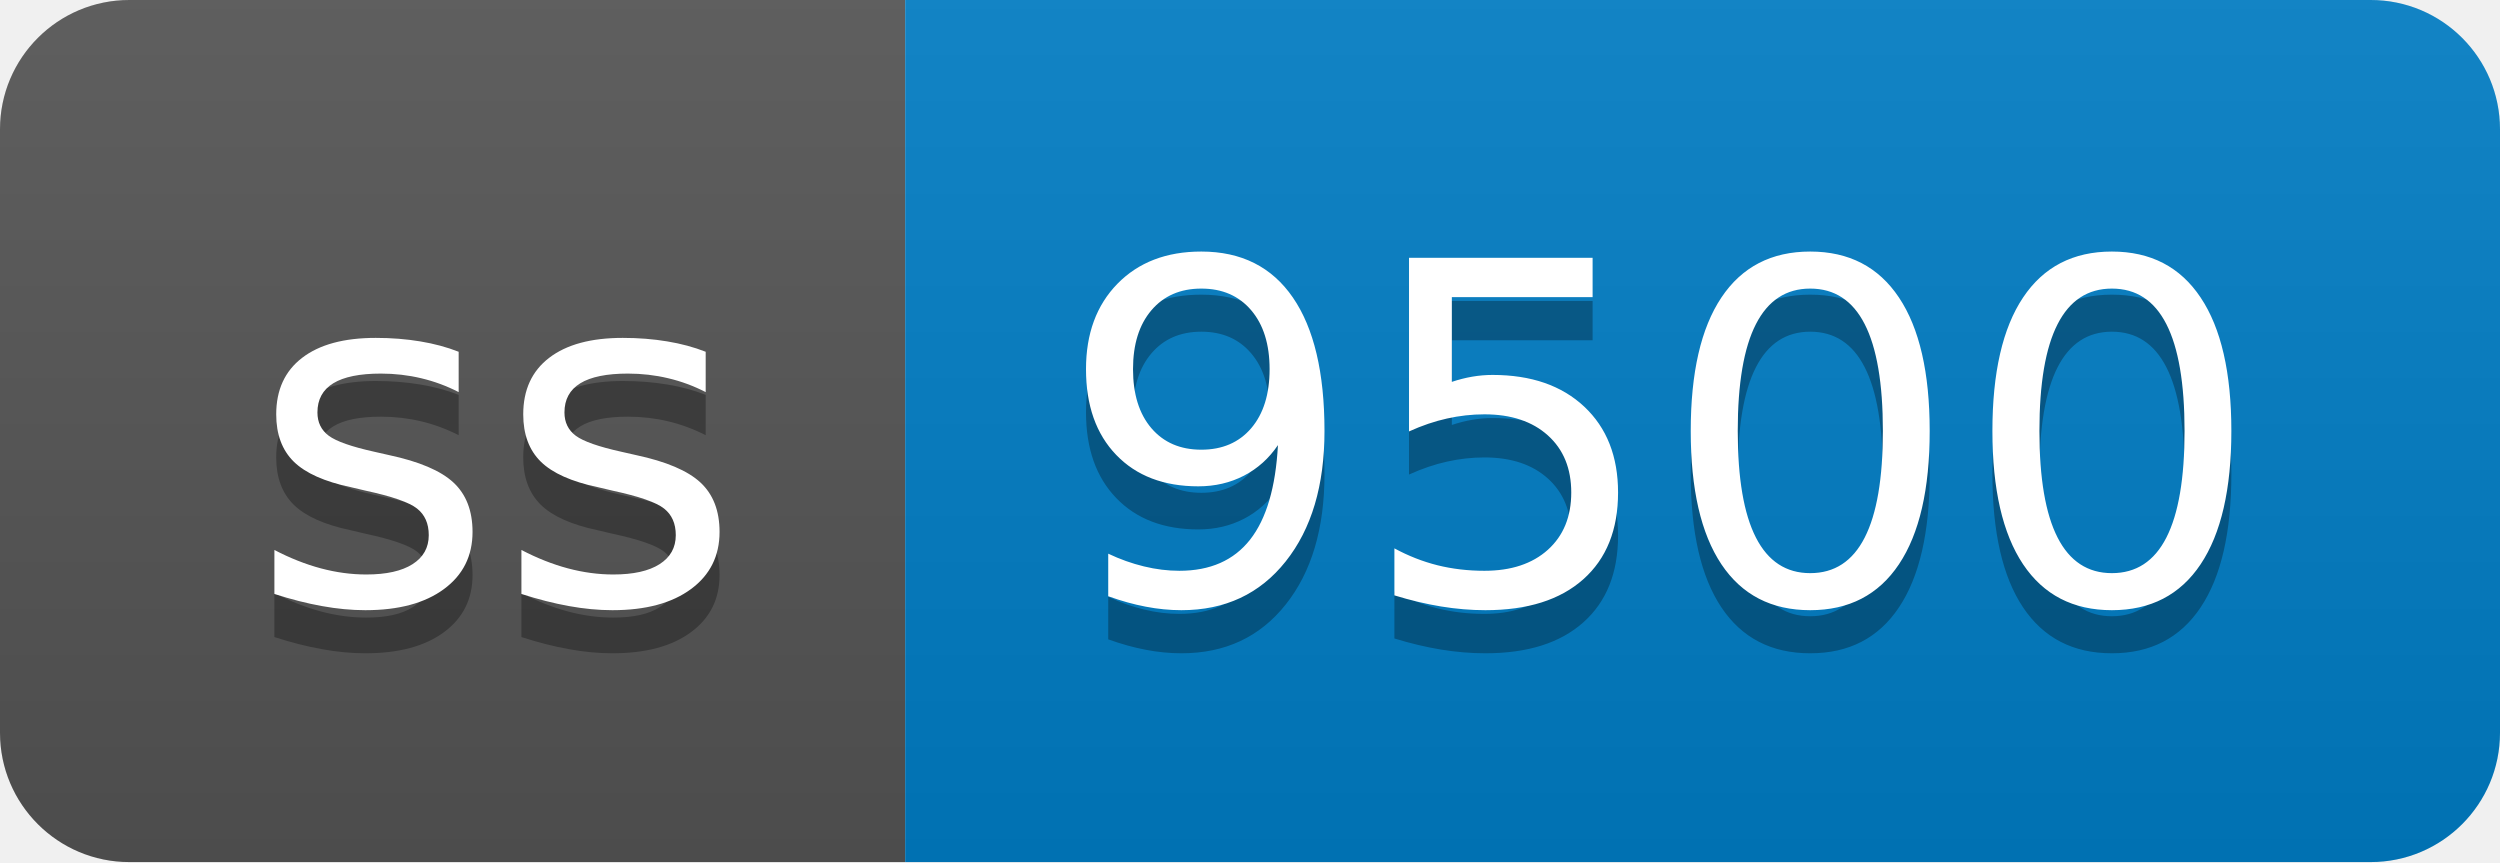
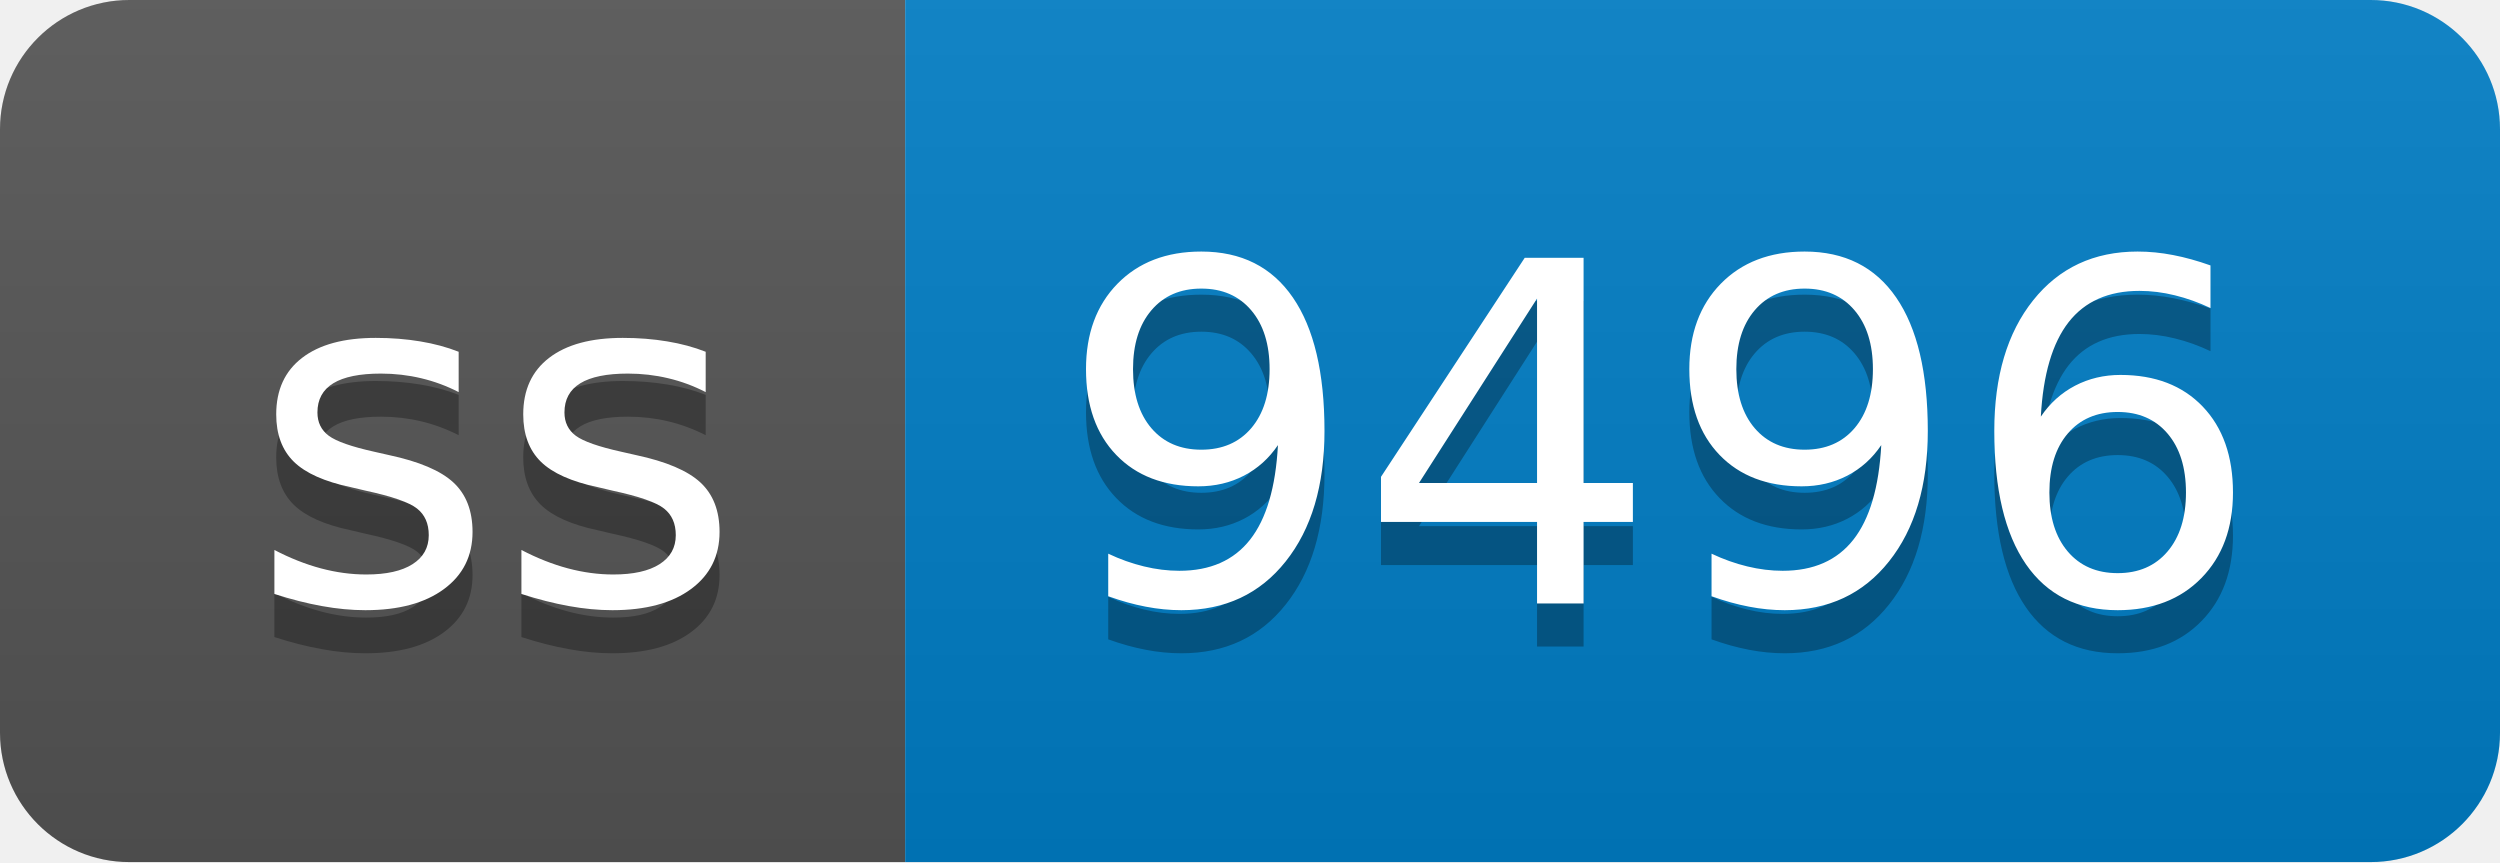
- <svg xmlns="http://www.w3.org/2000/svg" width="58" height="20" role="img" aria-label="ss: 9500">
+ <svg xmlns="http://www.w3.org/2000/svg" width="58" height="20" role="img" aria-label="ss: 9496">
  <linearGradient id="s" x2="0" y2="100%">
    <stop offset="0" stop-color="#bbb" stop-opacity=".1" />
    <stop offset="1" stop-opacity=".1" />
  </linearGradient>
  <clipPath id="r">
    <rect width="58" height="20" rx="3" fill="#fff" />
  </clipPath>
  <g clip-path="url(#r)">
    <rect width="21" height="20" fill="#555" />
    <rect x="21" width="37" height="20" fill="#007ec6" />
    <rect width="58" height="20" fill="url(#s)" />
  </g>
  <g fill="#fff" text-anchor="middle" font-family="Verdana,Geneva,DejaVu Sans,sans-serif" text-rendering="geometricPrecision" font-size="110">
    <text aria-hidden="true" x="115" y="150" fill="#010101" fill-opacity=".3" transform="scale(.1)" textLength="110">ss</text>
    <text x="115" y="140" transform="scale(.1)" fill="#fff" textLength="110">ss</text>
-     <text aria-hidden="true" x="385" y="150" fill="#010101" fill-opacity=".3" transform="scale(.1)" textLength="270">9500</text>
-     <text x="385" y="140" transform="scale(.1)" fill="#fff" textLength="270">9500</text>
+     <text aria-hidden="true" x="385" y="150" fill="#010101" fill-opacity=".3" transform="scale(.1)" textLength="270">9496</text>
+     <text x="385" y="140" transform="scale(.1)" fill="#fff" textLength="270">9496</text>
  </g>
</svg>
